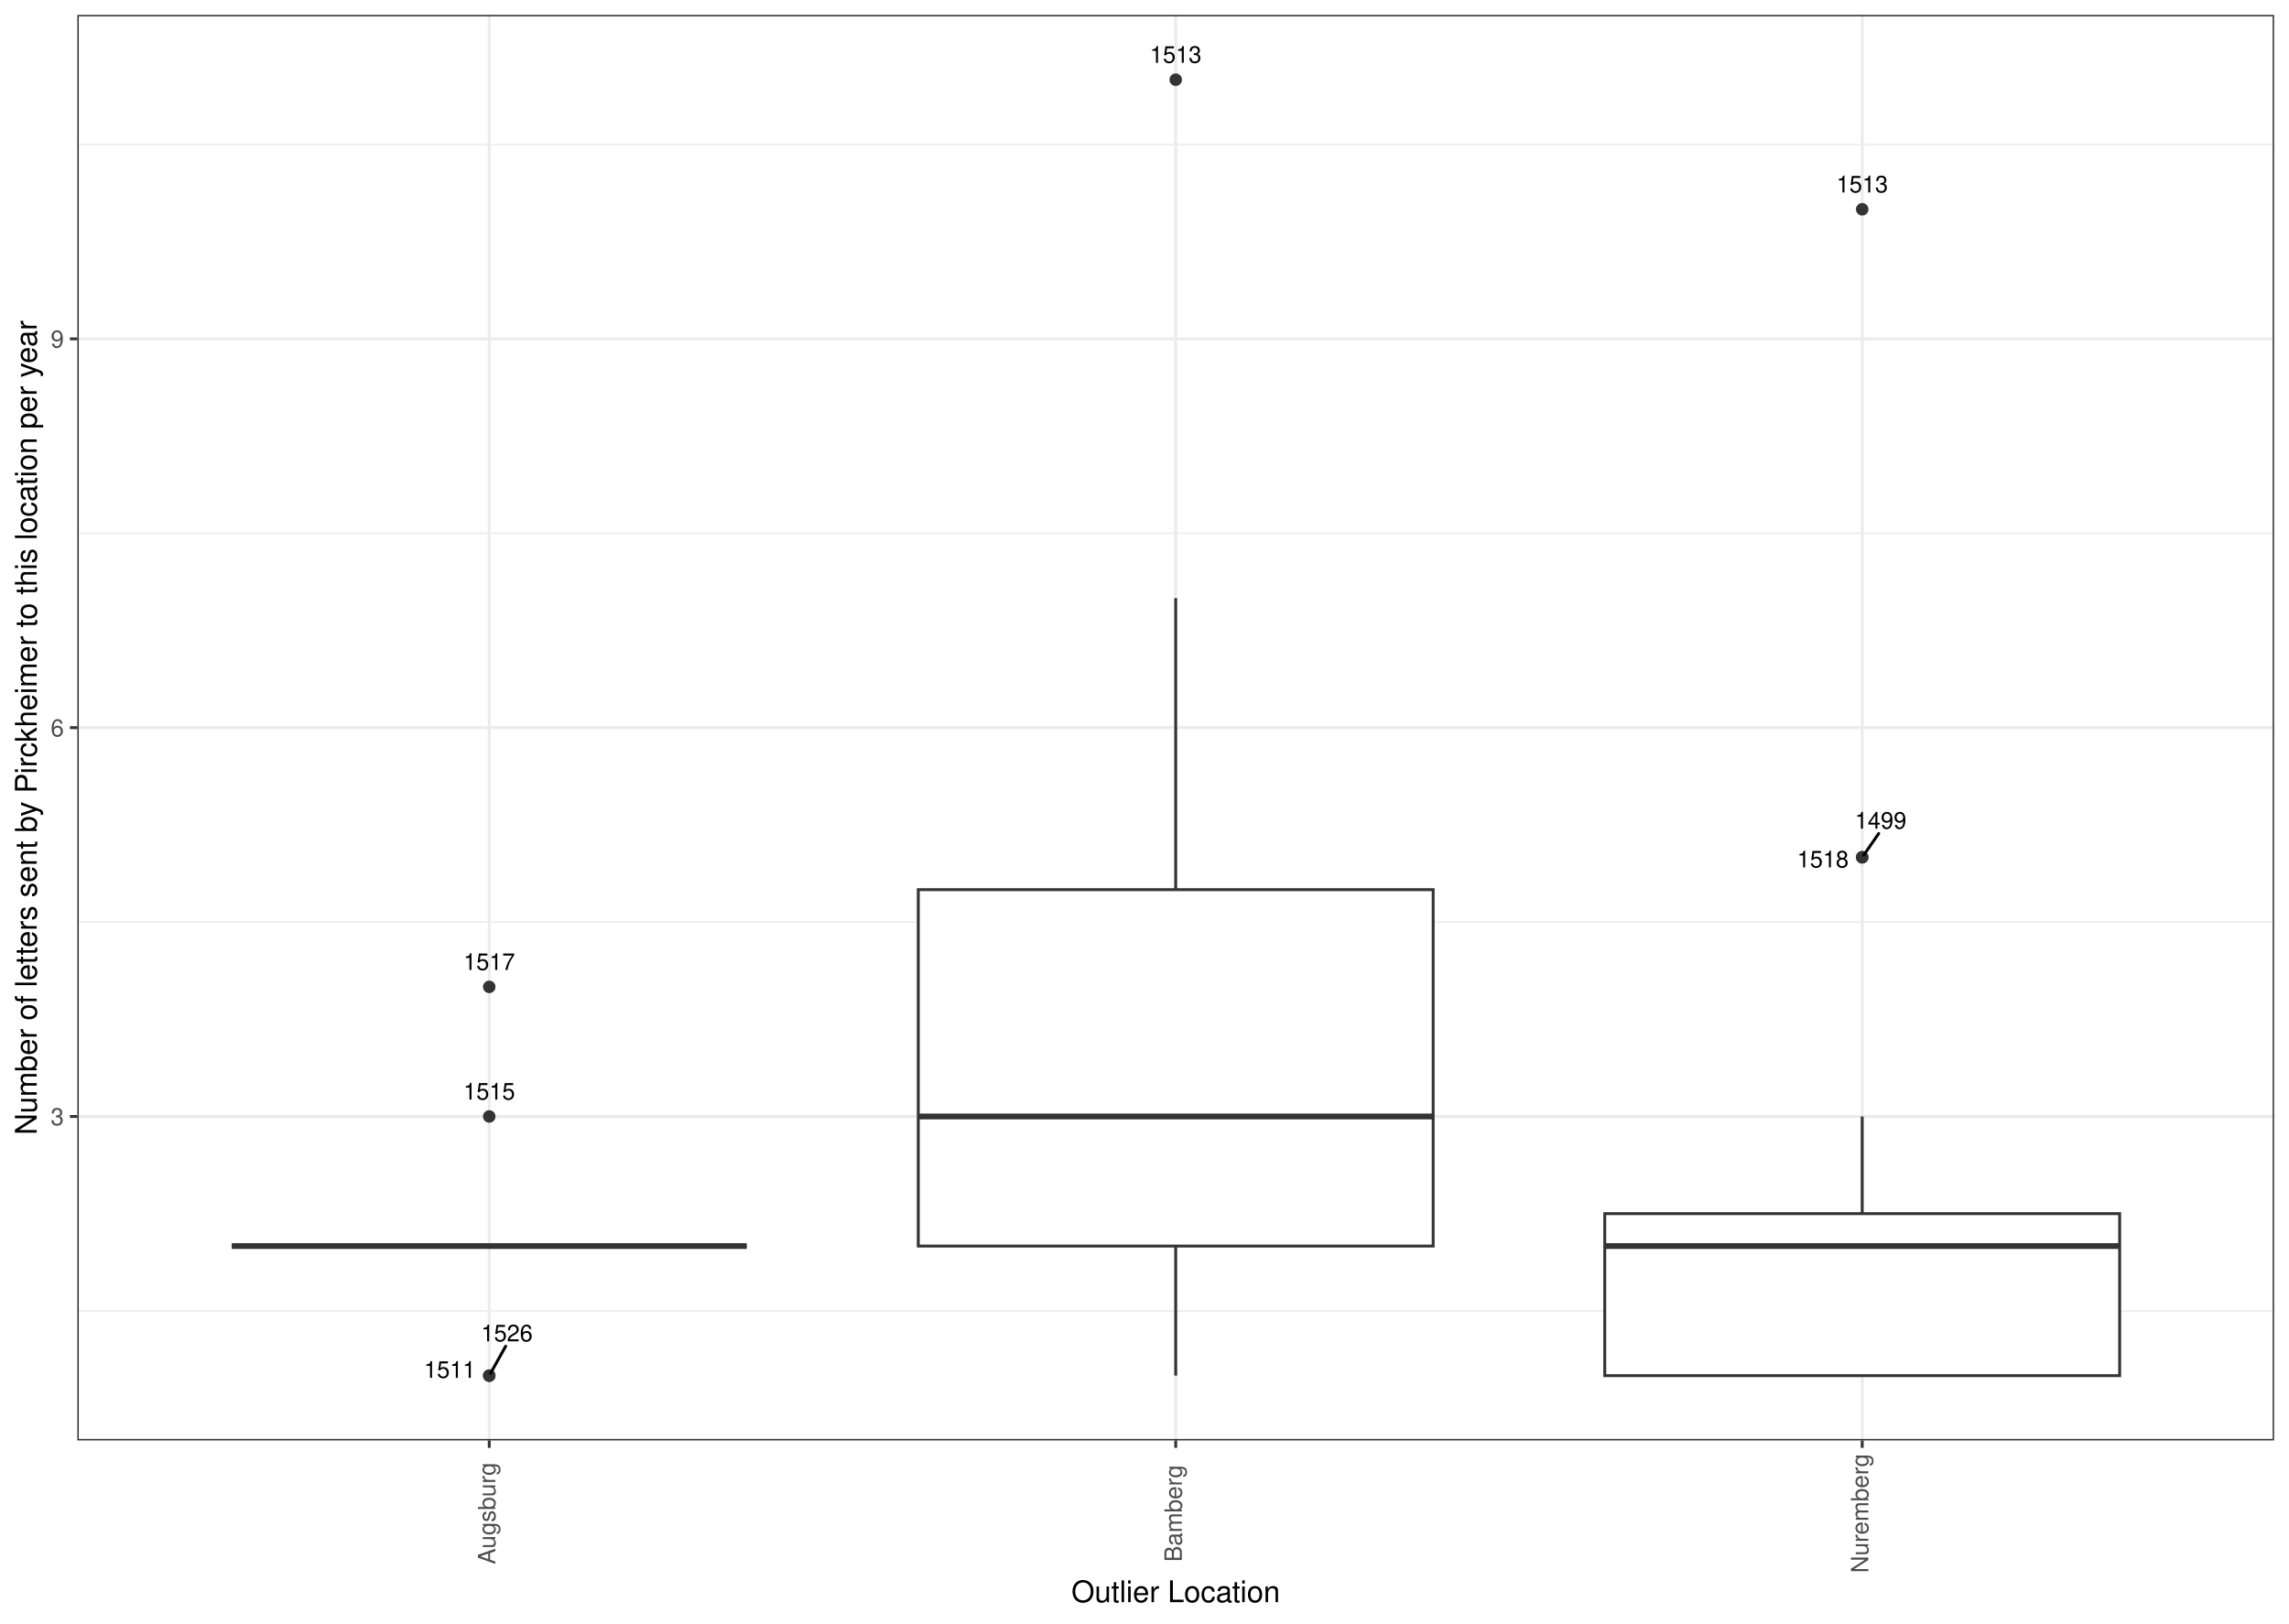
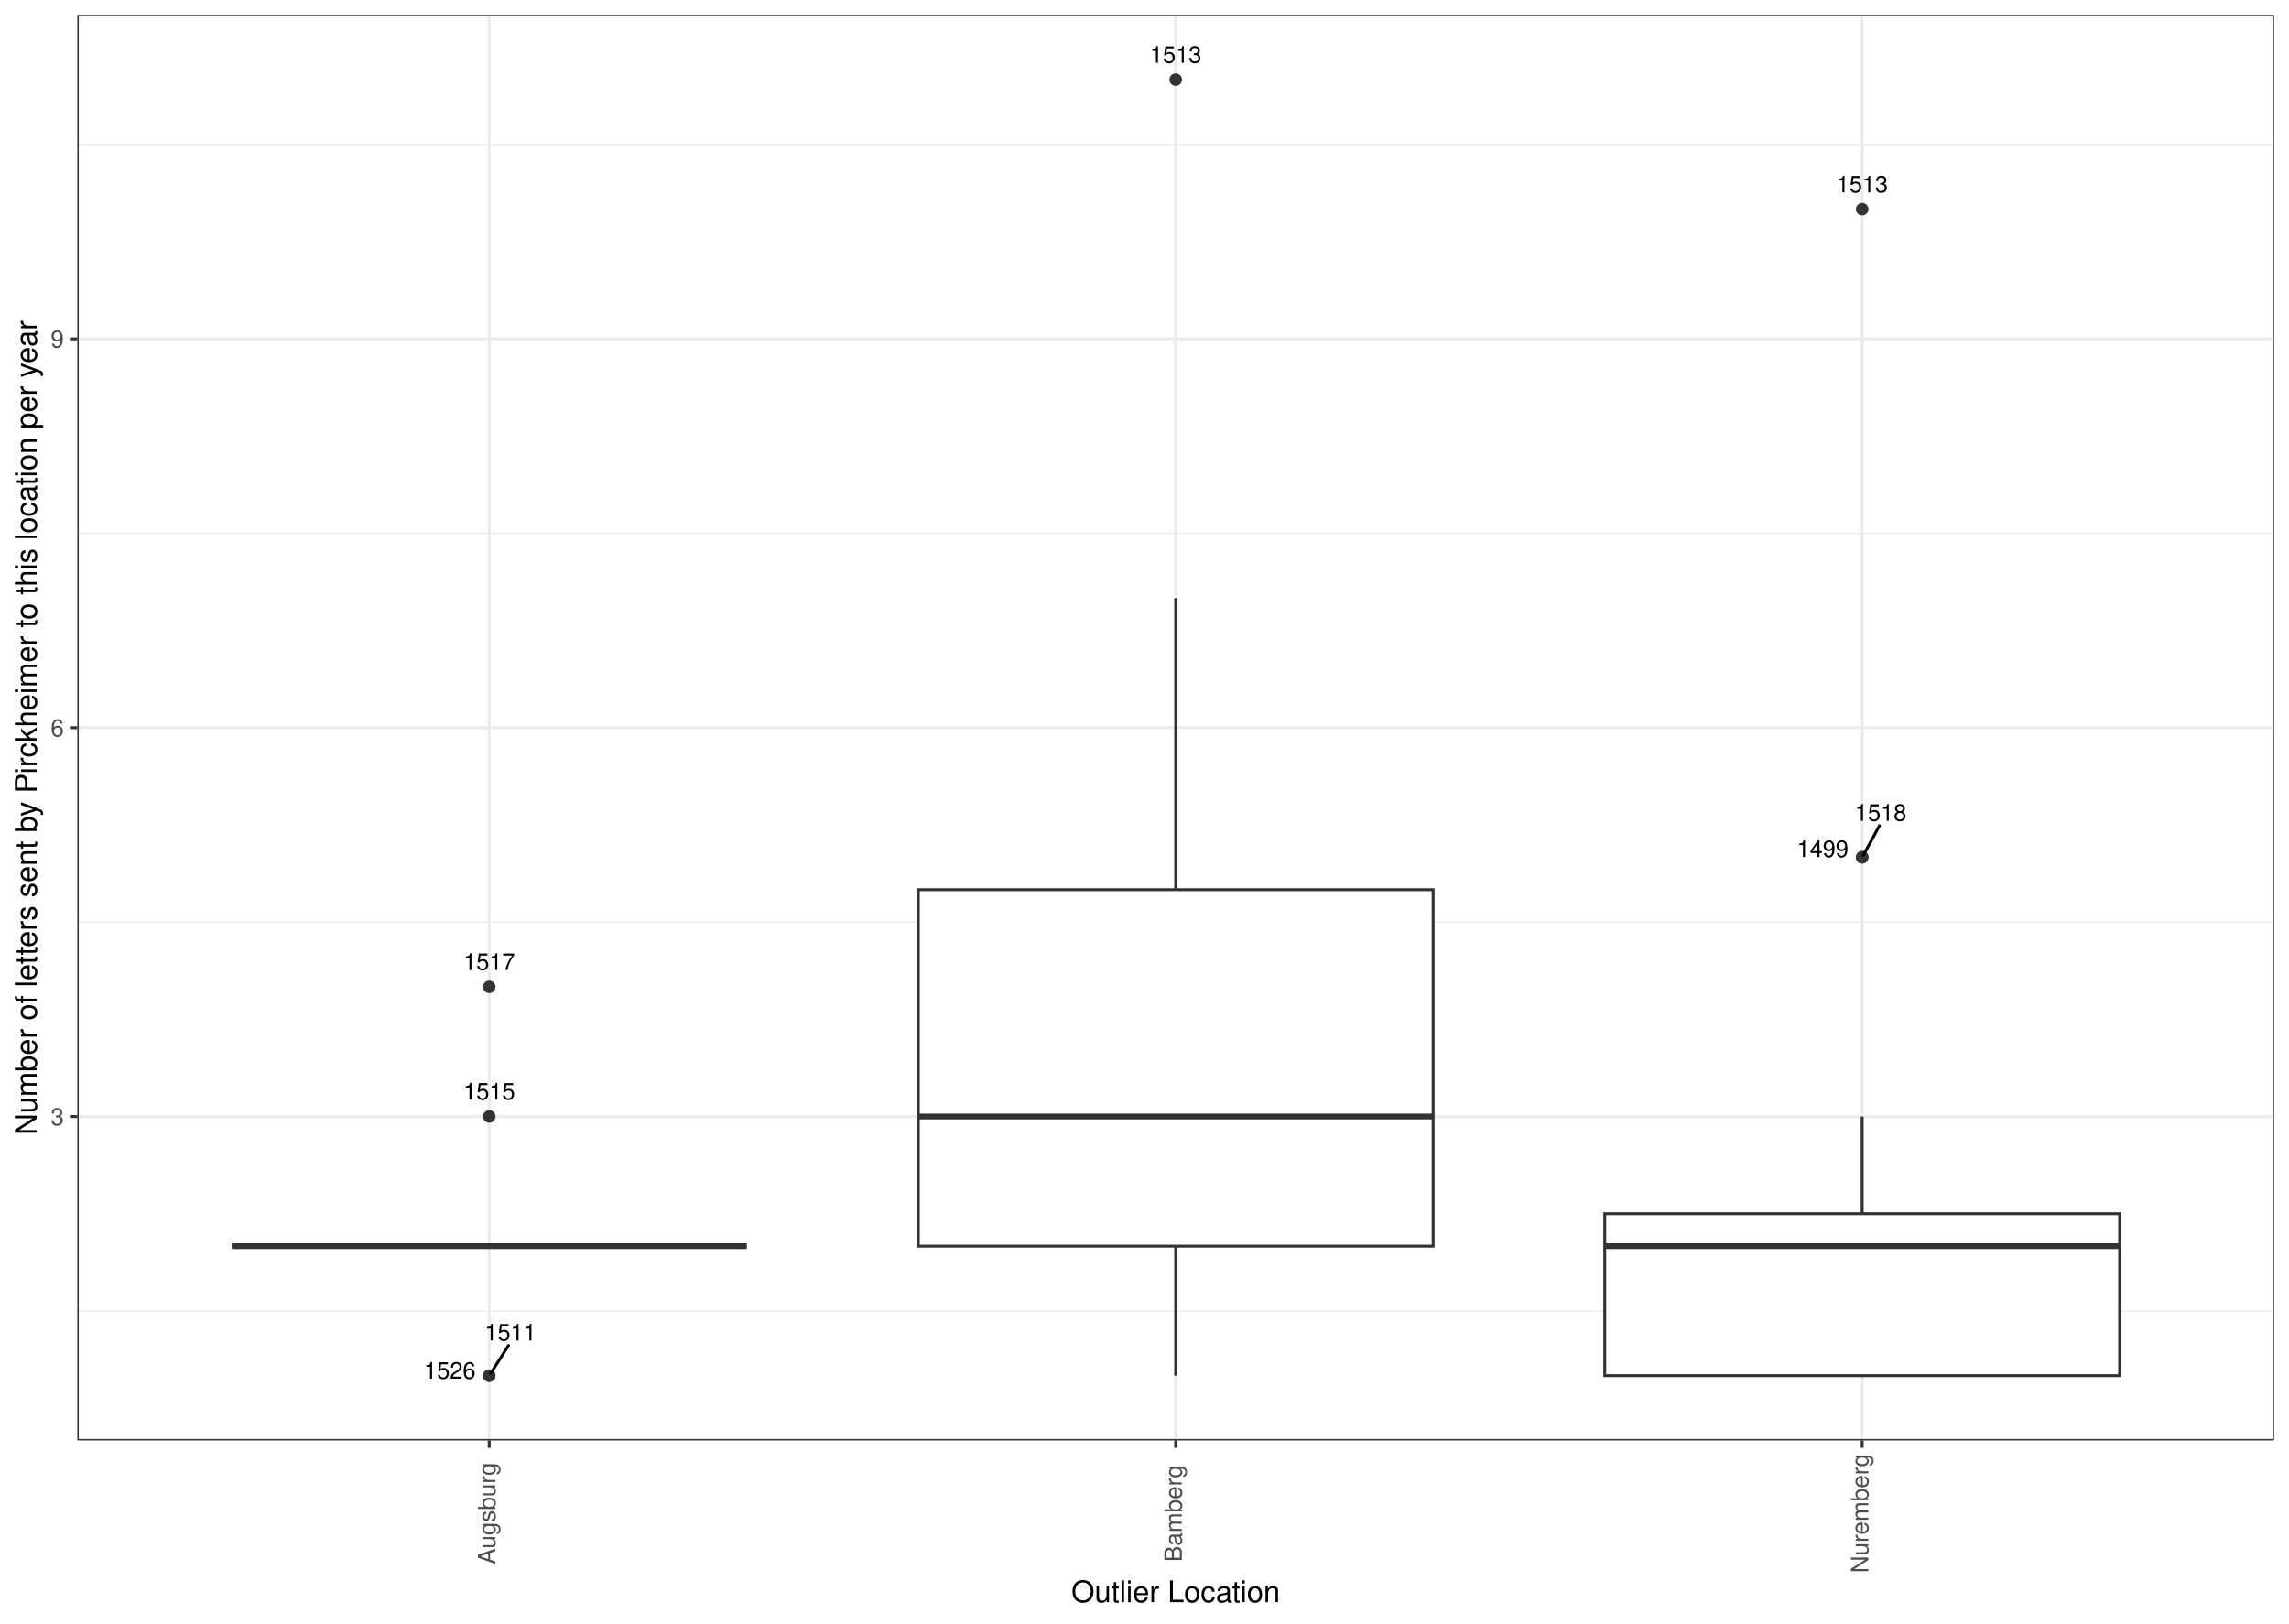
<svg xmlns="http://www.w3.org/2000/svg" width="842.40pt" height="597.60pt" viewBox="0 0 842.40 597.60">
  <g class="svglite">
    <defs>
      <style type="text/css">
    .svglite line, .svglite polyline, .svglite polygon, .svglite path, .svglite rect, .svglite circle {
      fill: none;
      stroke: #000000;
      stroke-linecap: round;
      stroke-linejoin: round;
      stroke-miterlimit: 10.00;
    }
    .svglite text {
      white-space: pre;
    }
    .svglite g.glyphgroup path {
      fill: inherit;
      stroke: none;
    }
  </style>
    </defs>
    <rect width="100%" height="100%" style="stroke: none; fill: #FFFFFF;" />
    <defs>
      <clipPath id="cpMC4wMHw4NDIuNDB8MC4wMHw1OTcuNjA=">
        <rect x="0.00" y="0.00" width="842.40" height="597.60" />
      </clipPath>
    </defs>
    <g clip-path="url(#cpMC4wMHw4NDIuNDB8MC4wMHw1OTcuNjA=)">
      <rect x="0.00" y="-0" width="842.40" height="597.60" style="stroke-width: 1.07; stroke: #FFFFFF; fill: #FFFFFF;" />
    </g>
    <defs>
      <clipPath id="cpMjguNDZ8ODM2LjkyfDUuNDh8NTMwLjIw">
        <rect x="28.46" y="5.48" width="808.46" height="524.72" />
      </clipPath>
    </defs>
    <g clip-path="url(#cpMjguNDZ8ODM2LjkyfDUuNDh8NTMwLjIw)">
      <rect x="28.46" y="5.48" width="808.46" height="524.72" style="stroke-width: 1.07; stroke: none; fill: #FFFFFF;" />
      <polyline points="28.46,482.50 836.92,482.50 " style="stroke-width: 0.53; stroke: #EBEBEB; stroke-linecap: butt;" />
      <polyline points="28.46,339.39 836.92,339.39 " style="stroke-width: 0.53; stroke: #EBEBEB; stroke-linecap: butt;" />
      <polyline points="28.46,196.29 836.92,196.29 " style="stroke-width: 0.53; stroke: #EBEBEB; stroke-linecap: butt;" />
      <polyline points="28.46,53.18 836.92,53.18 " style="stroke-width: 0.53; stroke: #EBEBEB; stroke-linecap: butt;" />
      <polyline points="28.46,410.95 836.92,410.95 " style="stroke-width: 1.07; stroke: #EBEBEB; stroke-linecap: butt;" />
      <polyline points="28.46,267.84 836.92,267.84 " style="stroke-width: 1.07; stroke: #EBEBEB; stroke-linecap: butt;" />
      <polyline points="28.46,124.73 836.92,124.73 " style="stroke-width: 1.07; stroke: #EBEBEB; stroke-linecap: butt;" />
      <polyline points="180.05,530.20 180.05,5.48 " style="stroke-width: 1.07; stroke: #EBEBEB; stroke-linecap: butt;" />
      <polyline points="432.69,530.20 432.69,5.48 " style="stroke-width: 1.07; stroke: #EBEBEB; stroke-linecap: butt;" />
      <polyline points="685.33,530.20 685.33,5.48 " style="stroke-width: 1.07; stroke: #EBEBEB; stroke-linecap: butt;" />
      <circle cx="180.05" cy="506.35" r="1.95" style="stroke-width: 0.71; stroke: #333333; fill: #333333;" />
      <circle cx="180.05" cy="410.95" r="1.95" style="stroke-width: 0.71; stroke: #333333; fill: #333333;" />
      <circle cx="180.05" cy="363.25" r="1.95" style="stroke-width: 0.71; stroke: #333333; fill: #333333;" />
      <circle cx="180.05" cy="506.35" r="1.95" style="stroke-width: 0.71; stroke: #333333; fill: #333333;" />
      <line x1="180.05" y1="458.65" x2="180.05" y2="458.65" style="stroke-width: 1.07; stroke: #333333; stroke-linecap: butt;" />
      <line x1="180.05" y1="458.65" x2="180.05" y2="458.65" style="stroke-width: 1.07; stroke: #333333; stroke-linecap: butt;" />
      <polygon points="85.30,458.65 85.30,458.65 274.79,458.65 274.79,458.65 85.30,458.65 " style="stroke-width: 1.07; stroke: #333333; stroke-linecap: butt; stroke-linejoin: miter; fill: #FFFFFF;" />
      <line x1="85.30" y1="458.65" x2="274.79" y2="458.65" style="stroke-width: 2.13; stroke: #333333; stroke-linecap: butt; stroke-linejoin: miter;" />
      <circle cx="432.69" cy="29.33" r="1.95" style="stroke-width: 0.71; stroke: #333333; fill: #333333;" />
      <line x1="432.69" y1="327.47" x2="432.69" y2="220.14" style="stroke-width: 1.07; stroke: #333333; stroke-linecap: butt;" />
      <line x1="432.69" y1="458.65" x2="432.69" y2="506.35" style="stroke-width: 1.07; stroke: #333333; stroke-linecap: butt;" />
      <polygon points="337.95,327.47 337.95,458.65 527.43,458.65 527.43,327.47 337.95,327.47 " style="stroke-width: 1.07; stroke: #333333; stroke-linecap: butt; stroke-linejoin: miter; fill: #FFFFFF;" />
      <line x1="337.95" y1="410.95" x2="527.43" y2="410.95" style="stroke-width: 2.13; stroke: #333333; stroke-linecap: butt; stroke-linejoin: miter;" />
      <circle cx="685.33" cy="315.54" r="1.95" style="stroke-width: 0.71; stroke: #333333; fill: #333333;" />
      <circle cx="685.33" cy="77.03" r="1.95" style="stroke-width: 0.71; stroke: #333333; fill: #333333;" />
      <circle cx="685.33" cy="315.54" r="1.95" style="stroke-width: 0.71; stroke: #333333; fill: #333333;" />
      <line x1="685.33" y1="446.72" x2="685.33" y2="410.95" style="stroke-width: 1.07; stroke: #333333; stroke-linecap: butt;" />
      <line x1="685.33" y1="506.35" x2="685.33" y2="506.35" style="stroke-width: 1.07; stroke: #333333; stroke-linecap: butt;" />
      <polygon points="590.59,446.72 590.59,506.35 780.08,506.35 780.08,446.72 590.59,446.72 " style="stroke-width: 1.07; stroke: #333333; stroke-linecap: butt; stroke-linejoin: miter; fill: #FFFFFF;" />
      <line x1="590.59" y1="458.65" x2="780.08" y2="458.65" style="stroke-width: 2.13; stroke: #333333; stroke-linecap: butt; stroke-linejoin: miter;" />
-       <line x1="186.10" y1="495.52" x2="180.53" y2="505.49" style="stroke-width: 1.07;" />
-       <line x1="691.40" y1="306.82" x2="685.92" y2="314.71" style="stroke-width: 1.07;" />
-       <text x="165.53" y="507.16" text-anchor="middle" style="font-size: 8.54px; font-family: &quot;Nimbus Sans&quot;;" textLength="19.00px" lengthAdjust="spacingAndGlyphs">1511</text>
+       <line x1="187.16" y1="495.23" x2="180.59" y2="505.50" style="stroke-width: 1.07;" />
+       <line x1="691.69" y1="303.92" x2="685.81" y2="314.68" style="stroke-width: 1.07;" />
+       <text x="187.86" y="493.43" text-anchor="middle" style="font-size: 8.54px; font-family: &quot;Nimbus Sans&quot;;" textLength="19.00px" lengthAdjust="spacingAndGlyphs">1511</text>
      <text x="180.05" y="404.73" text-anchor="middle" style="font-size: 8.54px; font-family: &quot;Nimbus Sans&quot;;" textLength="19.00px" lengthAdjust="spacingAndGlyphs">1515</text>
      <text x="180.04" y="357.03" text-anchor="middle" style="font-size: 8.54px; font-family: &quot;Nimbus Sans&quot;;" textLength="19.00px" lengthAdjust="spacingAndGlyphs">1517</text>
-       <text x="186.54" y="493.72" text-anchor="middle" style="font-size: 8.54px; font-family: &quot;Nimbus Sans&quot;;" textLength="19.00px" lengthAdjust="spacingAndGlyphs">1526</text>
+       <text x="165.54" y="507.47" text-anchor="middle" style="font-size: 8.54px; font-family: &quot;Nimbus Sans&quot;;" textLength="19.00px" lengthAdjust="spacingAndGlyphs">1526</text>
      <text x="432.69" y="23.11" text-anchor="middle" style="font-size: 8.54px; font-family: &quot;Nimbus Sans&quot;;" textLength="19.00px" lengthAdjust="spacingAndGlyphs">1513</text>
-       <text x="692.13" y="305.02" text-anchor="middle" style="font-size: 8.54px; font-family: &quot;Nimbus Sans&quot;;" textLength="19.00px" lengthAdjust="spacingAndGlyphs">1499</text>
-       <text x="685.33" y="70.82" text-anchor="middle" style="font-size: 8.54px; font-family: &quot;Nimbus Sans&quot;;" textLength="19.00px" lengthAdjust="spacingAndGlyphs">1513</text>
-       <text x="670.85" y="319.29" text-anchor="middle" style="font-size: 8.54px; font-family: &quot;Nimbus Sans&quot;;" textLength="19.00px" lengthAdjust="spacingAndGlyphs">1518</text>
+       <text x="670.81" y="315.47" text-anchor="middle" style="font-size: 8.54px; font-family: &quot;Nimbus Sans&quot;;" textLength="19.00px" lengthAdjust="spacingAndGlyphs">1499</text>
+       <text x="685.33" y="70.81" text-anchor="middle" style="font-size: 8.54px; font-family: &quot;Nimbus Sans&quot;;" textLength="19.00px" lengthAdjust="spacingAndGlyphs">1513</text>
+       <text x="692.14" y="302.12" text-anchor="middle" style="font-size: 8.54px; font-family: &quot;Nimbus Sans&quot;;" textLength="19.00px" lengthAdjust="spacingAndGlyphs">1518</text>
      <rect x="28.46" y="5.48" width="808.46" height="524.72" style="stroke-width: 1.07; stroke: #333333;" />
    </g>
    <g clip-path="url(#cpMC4wMHw4NDIuNDB8MC4wMHw1OTcuNjA=)">
      <text x="23.53" y="414.16" text-anchor="end" style="font-size: 8.80px;fill: #4D4D4D; font-family: &quot;Nimbus Sans&quot;;" textLength="4.89px" lengthAdjust="spacingAndGlyphs">3</text>
      <text x="23.53" y="271.05" text-anchor="end" style="font-size: 8.80px;fill: #4D4D4D; font-family: &quot;Nimbus Sans&quot;;" textLength="4.89px" lengthAdjust="spacingAndGlyphs">6</text>
      <text x="23.53" y="127.94" text-anchor="end" style="font-size: 8.80px;fill: #4D4D4D; font-family: &quot;Nimbus Sans&quot;;" textLength="4.89px" lengthAdjust="spacingAndGlyphs">9</text>
      <polyline points="25.72,410.95 28.46,410.95 " style="stroke-width: 1.07; stroke: #333333; stroke-linecap: butt;" />
      <polyline points="25.72,267.84 28.46,267.84 " style="stroke-width: 1.07; stroke: #333333; stroke-linecap: butt;" />
      <polyline points="25.72,124.73 28.46,124.73 " style="stroke-width: 1.07; stroke: #333333; stroke-linecap: butt;" />
      <polyline points="180.05,532.94 180.05,530.20 " style="stroke-width: 1.07; stroke: #333333; stroke-linecap: butt;" />
      <polyline points="432.69,532.94 432.69,530.20 " style="stroke-width: 1.07; stroke: #333333; stroke-linecap: butt;" />
      <polyline points="685.33,532.94 685.33,530.20 " style="stroke-width: 1.07; stroke: #333333; stroke-linecap: butt;" />
      <text transform="translate(182.29,557.05) rotate(-90)" text-anchor="middle" style="font-size: 8.80px;fill: #4D4D4D; font-family: &quot;Nimbus Sans&quot;;" textLength="37.48px" lengthAdjust="spacingAndGlyphs">Augsburg</text>
      <text transform="translate(434.94,557.05) rotate(-90)" text-anchor="middle" style="font-size: 8.80px;fill: #4D4D4D; font-family: &quot;Nimbus Sans&quot;;" textLength="35.66px" lengthAdjust="spacingAndGlyphs">Bamberg</text>
      <text transform="translate(687.58,557.05) rotate(-90)" text-anchor="middle" style="font-size: 8.80px;fill: #4D4D4D; font-family: &quot;Nimbus Sans&quot;;" textLength="43.83px" lengthAdjust="spacingAndGlyphs">Nuremberg</text>
      <text x="432.69" y="589.72" text-anchor="middle" style="font-size: 11.00px; font-family: &quot;Nimbus Sans&quot;;" textLength="76.77px" lengthAdjust="spacingAndGlyphs">Outlier Location</text>
      <text transform="translate(13.50,267.84) rotate(-90)" text-anchor="middle" style="font-size: 11.00px; font-family: &quot;Nimbus Sans&quot;;" textLength="299.67px" lengthAdjust="spacingAndGlyphs">Number of letters sent by Pirckheimer to this location per year</text>
    </g>
  </g>
</svg>
